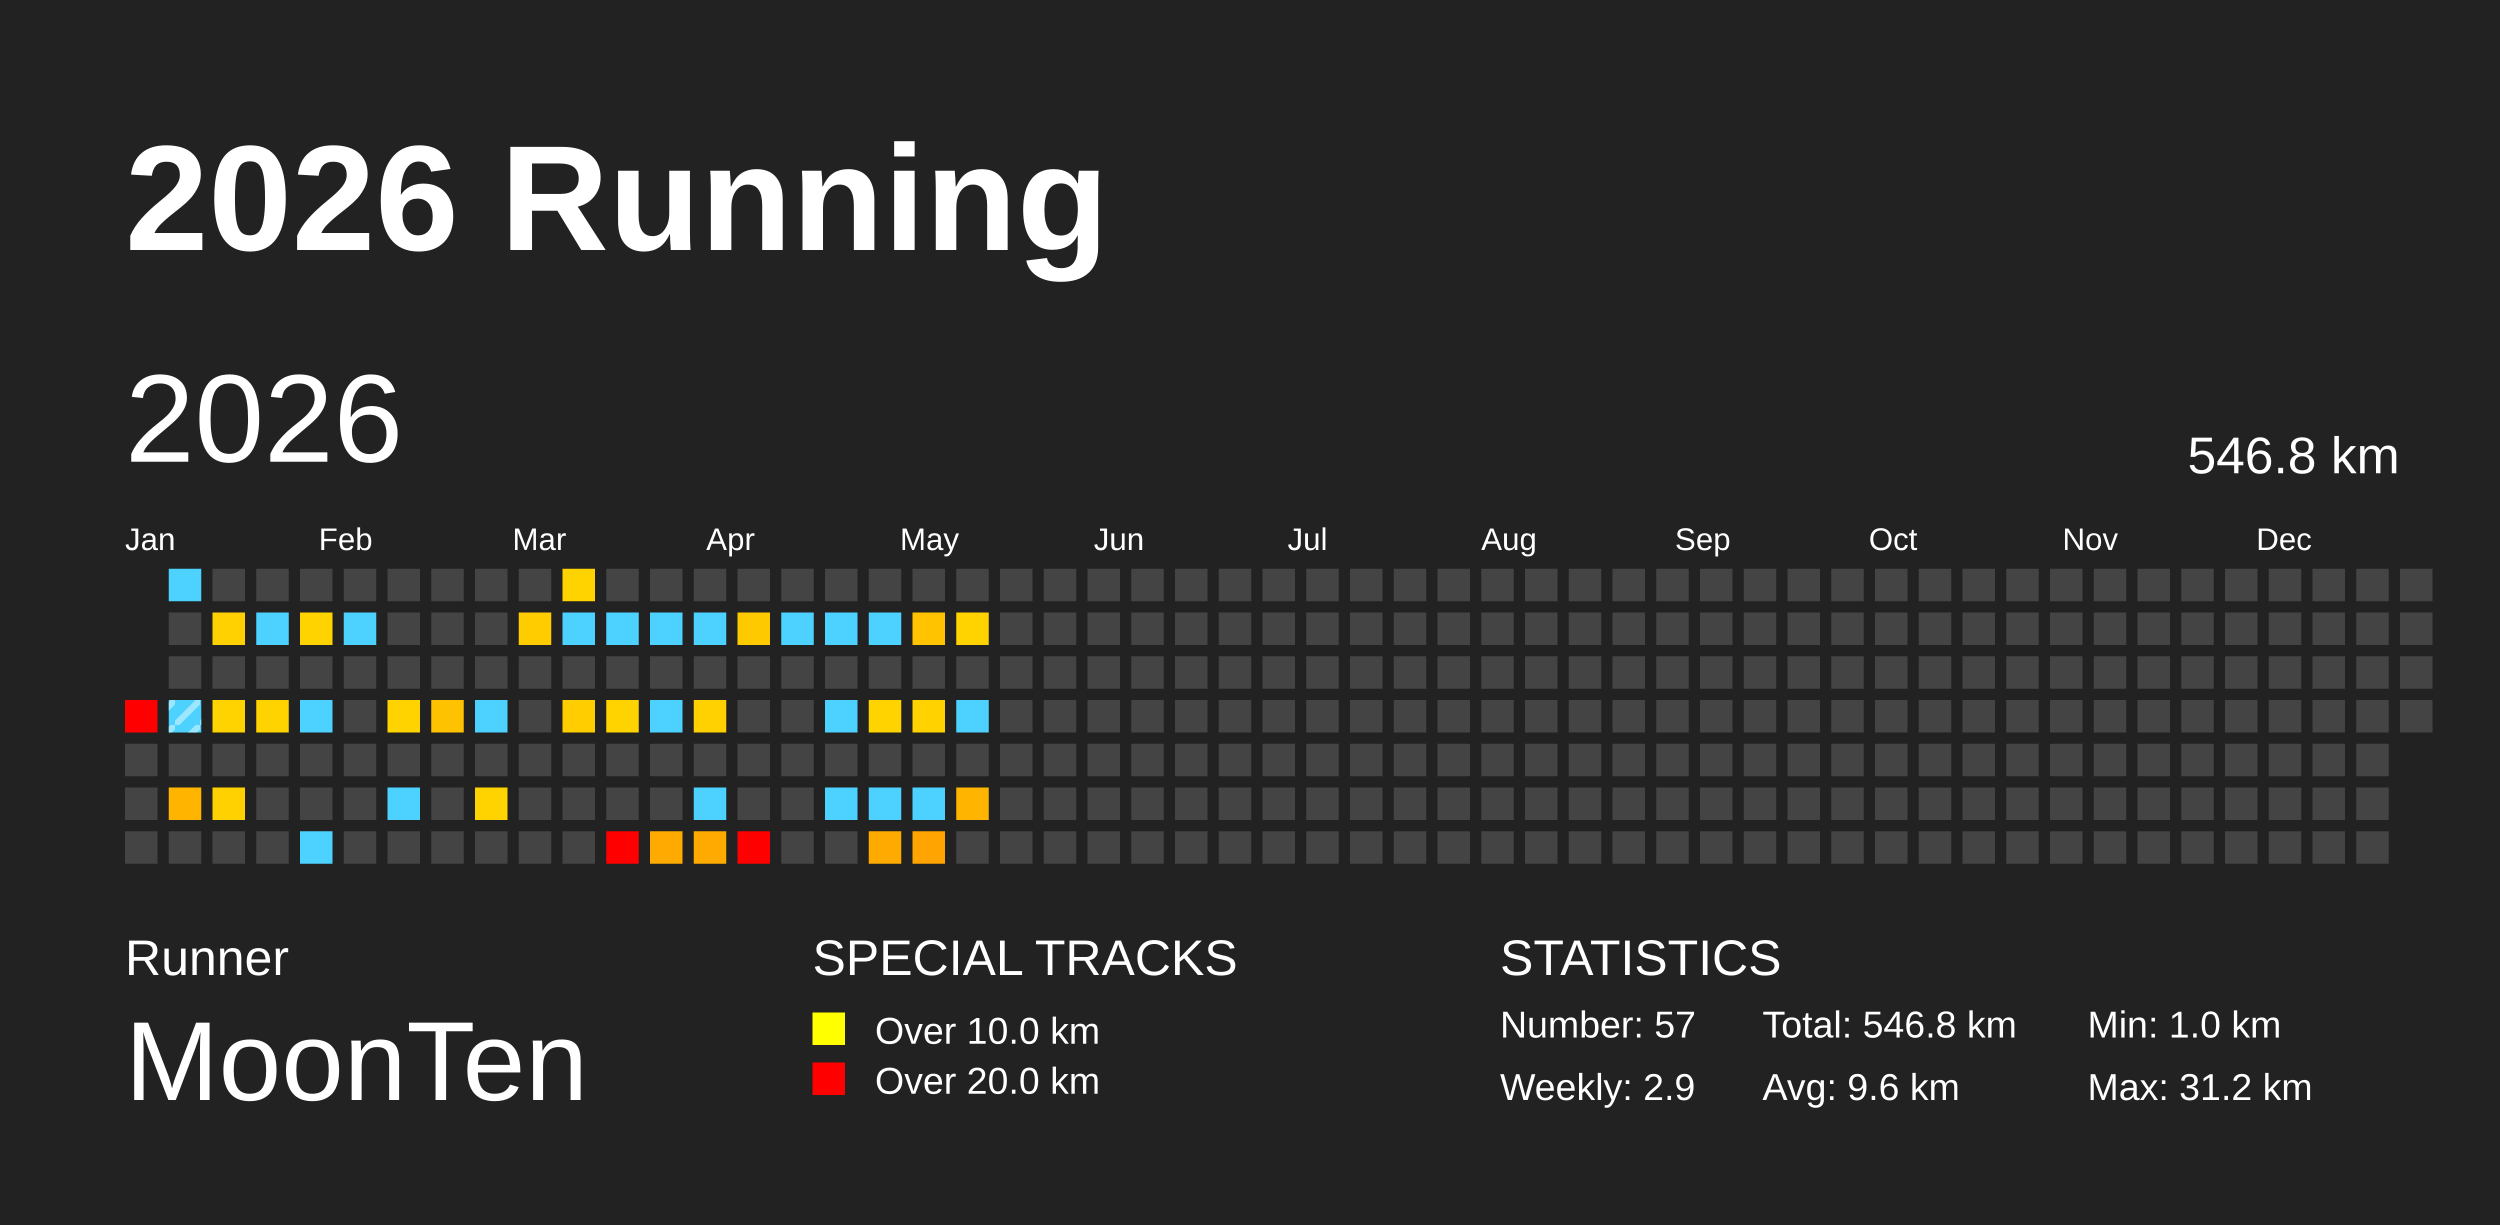
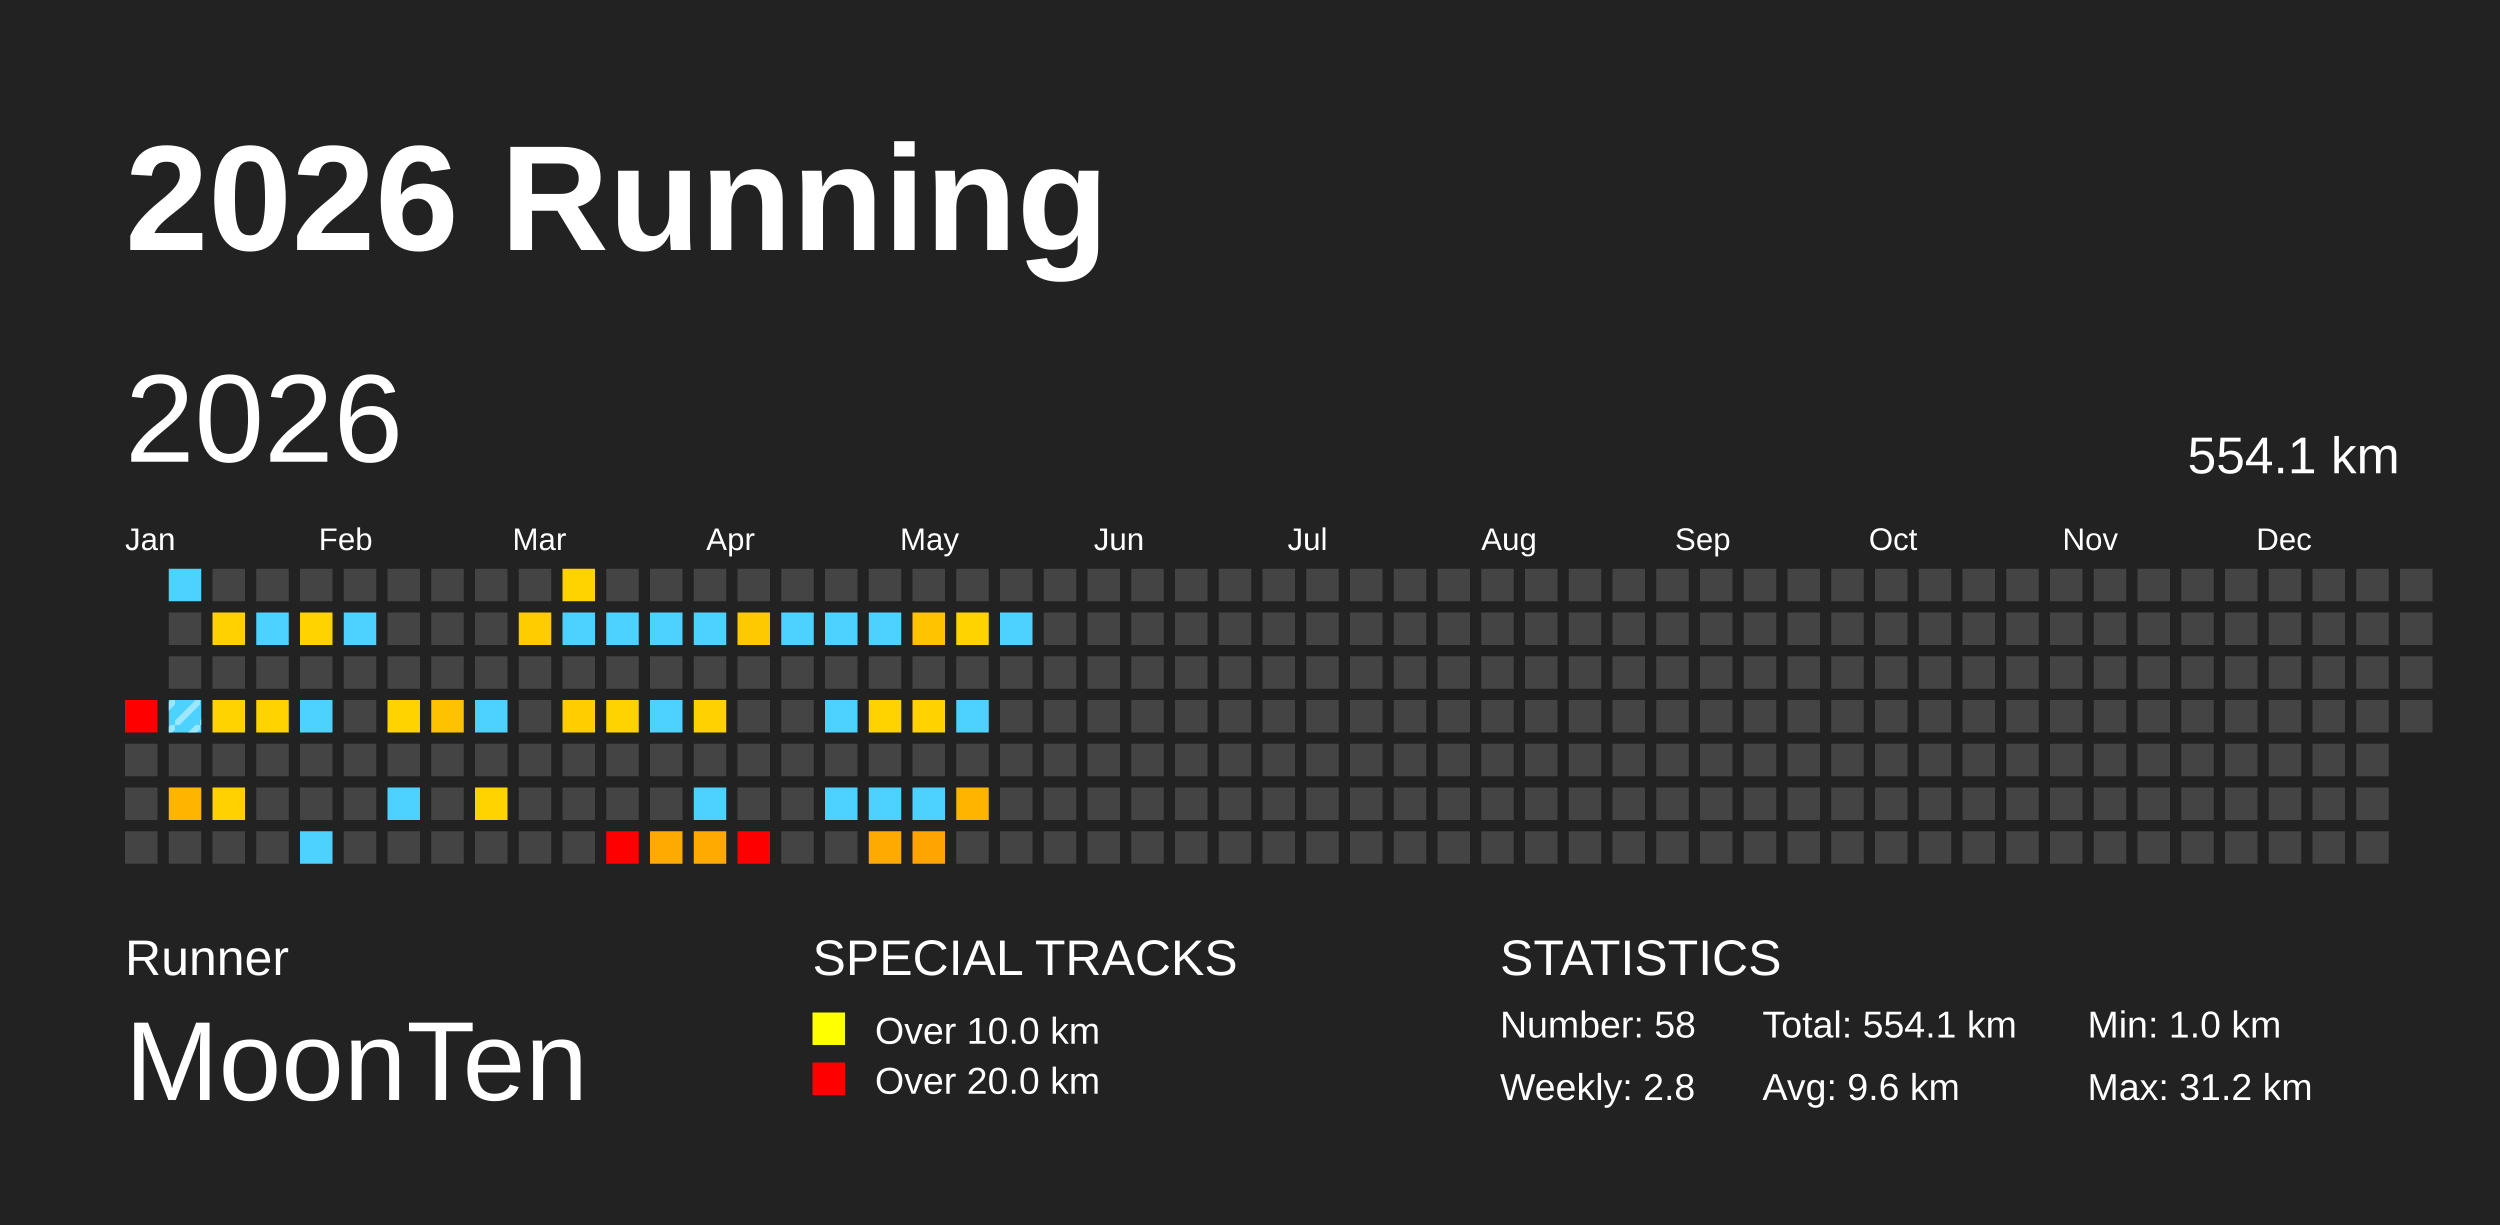
<svg xmlns="http://www.w3.org/2000/svg" baseProfile="full" height="98mm" version="1.1" viewBox="0,0,200,98" width="200mm">
  <defs>
    <pattern height="2" id="indoor-stripe" patternUnits="userSpaceOnUse" width="2">
      <line stroke="white" stroke-opacity="0.45" stroke-width="0.5" x1="0" x2="2" y1="2" y2="0" />
    </pattern>
  </defs>
  <rect fill="#222222" height="98" width="200" x="0" y="0" />
  <text fill="#FFFFFF" style="font-size:12px; font-family:Arial; font-weight:bold;" x="10" y="20">2026 Running</text>
  <text fill="#FFFFFF" style="font-size:4px; font-family:Arial" x="10" y="78">Runner</text>
  <text fill="#FFFFFF" style="font-size:9px; font-family:Arial" x="10" y="88">MoonTen</text>
  <text fill="#FFFFFF" style="font-size:4px; font-family:Arial" x="65" y="78">SPECIAL TRACKS</text>
  <rect fill="yellow" height="2.6" width="2.6" x="65" y="81" />
  <text fill="#FFFFFF" style="font-size:3px; font-family:Arial" x="70" y="83.5">Over 10.0 km</text>
  <rect fill="red" height="2.6" width="2.6" x="65" y="85" />
  <text fill="#FFFFFF" style="font-size:3px; font-family:Arial" x="70" y="87.5">Over 20.0 km</text>
  <text fill="#FFFFFF" style="font-size:4px; font-family:Arial" x="120" y="78">STATISTICS</text>
-   <text fill="#FFFFFF" style="font-size:3px; font-family:Arial" x="120" y="83">Number: 57</text>
-   <text fill="#FFFFFF" style="font-size:3px; font-family:Arial" x="120" y="88">Weekly: 2.9</text>
-   <text fill="#FFFFFF" style="font-size:3px; font-family:Arial" x="141" y="83">Total: 546.8 km</text>
+   <text fill="#FFFFFF" style="font-size:3px; font-family:Arial" x="120" y="83">Number: 58</text>
+   <text fill="#FFFFFF" style="font-size:3px; font-family:Arial" x="120" y="88">Weekly: 2.8</text>
+   <text fill="#FFFFFF" style="font-size:3px; font-family:Arial" x="141" y="83">Total: 554.1 km</text>
  <text fill="#FFFFFF" style="font-size:3px; font-family:Arial" x="141" y="88">Avg: 9.6 km</text>
  <text fill="#FFFFFF" style="font-size:3px; font-family:Arial" x="167" y="83">Min: 1.0 km</text>
  <text fill="#FFFFFF" style="font-size:3px; font-family:Arial" x="167" y="88">Max: 31.2 km</text>
  <text dominant-baseline="hanging" fill="#FFFFFF" style="font-size:10.0px; font-family:Arial;" x="10" y="30">2026</text>
-   <text dominant-baseline="hanging" fill="#FFFFFF" style="font-size:4.125px; font-family:Arial;" x="175" y="35">546.8 km</text>
+   <text dominant-baseline="hanging" fill="#FFFFFF" style="font-size:4.125px; font-family:Arial;" x="175" y="35">554.1 km</text>
  <text fill="#FFFFFF" style="font-size:2.5px; font-family:Arial" x="10.0" y="44">Jan</text>
  <text fill="#FFFFFF" style="font-size:2.5px; font-family:Arial" x="25.5" y="44">Feb</text>
  <text fill="#FFFFFF" style="font-size:2.5px; font-family:Arial" x="41.0" y="44">Mar</text>
  <text fill="#FFFFFF" style="font-size:2.5px; font-family:Arial" x="56.5" y="44">Apr</text>
  <text fill="#FFFFFF" style="font-size:2.5px; font-family:Arial" x="72.0" y="44">May</text>
  <text fill="#FFFFFF" style="font-size:2.5px; font-family:Arial" x="87.5" y="44">Jun</text>
  <text fill="#FFFFFF" style="font-size:2.5px; font-family:Arial" x="103.0" y="44">Jul</text>
  <text fill="#FFFFFF" style="font-size:2.5px; font-family:Arial" x="118.5" y="44">Aug</text>
  <text fill="#FFFFFF" style="font-size:2.5px; font-family:Arial" x="134.0" y="44">Sep</text>
  <text fill="#FFFFFF" style="font-size:2.5px; font-family:Arial" x="149.5" y="44">Oct</text>
  <text fill="#FFFFFF" style="font-size:2.5px; font-family:Arial" x="165.0" y="44">Nov</text>
  <text fill="#FFFFFF" style="font-size:2.5px; font-family:Arial" x="180.5" y="44">Dec</text>
  <rect fill="red" height="2.6" width="2.6" x="10.0" y="56.0" />
  <rect fill="#444444" height="2.6" width="2.6" x="10.0" y="59.5" />
  <rect fill="#444444" height="2.6" width="2.6" x="10.0" y="63.0" />
  <rect fill="#444444" height="2.6" width="2.6" x="10.0" y="66.5" />
  <rect fill="#4dd2ff" height="2.6" width="2.6" x="13.5" y="45.5" />
  <rect fill="#444444" height="2.6" width="2.6" x="13.5" y="49.0" />
  <rect fill="#444444" height="2.6" width="2.6" x="13.5" y="52.5" />
  <rect fill="#4dd2ff" height="2.6" width="2.6" x="13.5" y="56.0" />
  <rect fill="url(#indoor-stripe)" height="2.6" style="pointer-events: none;" width="2.6" x="13.5" y="56.0" />
  <rect fill="#444444" height="2.6" width="2.6" x="13.5" y="59.5" />
  <rect fill="#ffb500" height="2.6" width="2.6" x="13.5" y="63.0" />
  <rect fill="#444444" height="2.6" width="2.6" x="13.5" y="66.5" />
  <rect fill="#444444" height="2.6" width="2.6" x="17.0" y="45.5" />
  <rect fill="#ffd100" height="2.6" width="2.6" x="17.0" y="49.0" />
  <rect fill="#444444" height="2.6" width="2.6" x="17.0" y="52.5" />
  <rect fill="#ffd300" height="2.6" width="2.6" x="17.0" y="56.0" />
  <rect fill="#444444" height="2.6" width="2.6" x="17.0" y="59.5" />
  <rect fill="#ffd100" height="2.6" width="2.6" x="17.0" y="63.0" />
  <rect fill="#444444" height="2.6" width="2.6" x="17.0" y="66.5" />
  <rect fill="#444444" height="2.6" width="2.6" x="20.5" y="45.5" />
  <rect fill="#4dd2ff" height="2.6" width="2.6" x="20.5" y="49.0" />
  <rect fill="#444444" height="2.6" width="2.6" x="20.5" y="52.5" />
  <rect fill="#ffd300" height="2.6" width="2.6" x="20.5" y="56.0" />
  <rect fill="#444444" height="2.6" width="2.6" x="20.5" y="59.5" />
  <rect fill="#444444" height="2.6" width="2.6" x="20.5" y="63.0" />
  <rect fill="#444444" height="2.6" width="2.6" x="20.5" y="66.5" />
  <rect fill="#444444" height="2.6" width="2.6" x="24.0" y="45.5" />
  <rect fill="#ffd300" height="2.6" width="2.6" x="24.0" y="49.0" />
  <rect fill="#444444" height="2.6" width="2.6" x="24.0" y="52.5" />
  <rect fill="#4dd2ff" height="2.6" width="2.6" x="24.0" y="56.0" />
  <rect fill="#444444" height="2.6" width="2.6" x="24.0" y="59.5" />
  <rect fill="#444444" height="2.6" width="2.6" x="24.0" y="63.0" />
  <rect fill="#4dd2ff" height="2.6" width="2.6" x="24.0" y="66.5" />
  <rect fill="#444444" height="2.6" width="2.6" x="27.5" y="45.5" />
  <rect fill="#4dd2ff" height="2.6" width="2.6" x="27.5" y="49.0" />
  <rect fill="#444444" height="2.6" width="2.6" x="27.5" y="52.5" />
  <rect fill="#444444" height="2.6" width="2.6" x="27.5" y="56.0" />
  <rect fill="#444444" height="2.6" width="2.6" x="27.5" y="59.5" />
  <rect fill="#444444" height="2.6" width="2.6" x="27.5" y="63.0" />
  <rect fill="#444444" height="2.6" width="2.6" x="27.5" y="66.5" />
  <rect fill="#444444" height="2.6" width="2.6" x="31.0" y="45.5" />
  <rect fill="#444444" height="2.6" width="2.6" x="31.0" y="49.0" />
  <rect fill="#444444" height="2.6" width="2.6" x="31.0" y="52.5" />
  <rect fill="#ffd300" height="2.6" width="2.6" x="31.0" y="56.0" />
  <rect fill="#444444" height="2.6" width="2.6" x="31.0" y="59.5" />
  <rect fill="#4dd2ff" height="2.6" width="2.6" x="31.0" y="63.0" />
  <rect fill="#444444" height="2.6" width="2.6" x="31.0" y="66.5" />
  <rect fill="#444444" height="2.6" width="2.6" x="34.5" y="45.5" />
  <rect fill="#444444" height="2.6" width="2.6" x="34.5" y="49.0" />
  <rect fill="#444444" height="2.6" width="2.6" x="34.5" y="52.5" />
  <rect fill="#ffc200" height="2.6" width="2.6" x="34.5" y="56.0" />
  <rect fill="#444444" height="2.6" width="2.6" x="34.5" y="59.5" />
  <rect fill="#444444" height="2.6" width="2.6" x="34.5" y="63.0" />
  <rect fill="#444444" height="2.6" width="2.6" x="34.5" y="66.5" />
  <rect fill="#444444" height="2.6" width="2.6" x="38.0" y="45.5" />
  <rect fill="#444444" height="2.6" width="2.6" x="38.0" y="49.0" />
  <rect fill="#444444" height="2.6" width="2.6" x="38.0" y="52.5" />
  <rect fill="#4dd2ff" height="2.6" width="2.6" x="38.0" y="56.0" />
  <rect fill="#444444" height="2.6" width="2.6" x="38.0" y="59.5" />
  <rect fill="#ffd300" height="2.6" width="2.6" x="38.0" y="63.0" />
  <rect fill="#444444" height="2.6" width="2.6" x="38.0" y="66.5" />
  <rect fill="#444444" height="2.6" width="2.6" x="41.5" y="45.5" />
  <rect fill="#ffcc00" height="2.6" width="2.6" x="41.5" y="49.0" />
  <rect fill="#444444" height="2.6" width="2.6" x="41.5" y="52.5" />
  <rect fill="#444444" height="2.6" width="2.6" x="41.5" y="56.0" />
  <rect fill="#444444" height="2.6" width="2.6" x="41.5" y="59.5" />
  <rect fill="#444444" height="2.6" width="2.6" x="41.5" y="63.0" />
  <rect fill="#444444" height="2.6" width="2.6" x="41.5" y="66.5" />
  <rect fill="#ffd300" height="2.6" width="2.6" x="45.0" y="45.5" />
  <rect fill="#4dd2ff" height="2.6" width="2.6" x="45.0" y="49.0" />
  <rect fill="#444444" height="2.6" width="2.6" x="45.0" y="52.5" />
  <rect fill="#ffcd00" height="2.6" width="2.6" x="45.0" y="56.0" />
  <rect fill="#444444" height="2.6" width="2.6" x="45.0" y="59.5" />
  <rect fill="#444444" height="2.6" width="2.6" x="45.0" y="63.0" />
  <rect fill="#444444" height="2.6" width="2.6" x="45.0" y="66.5" />
  <rect fill="#444444" height="2.6" width="2.6" x="48.5" y="45.5" />
  <rect fill="#4dd2ff" height="2.6" width="2.6" x="48.5" y="49.0" />
  <rect fill="#444444" height="2.6" width="2.6" x="48.5" y="52.5" />
  <rect fill="#ffd300" height="2.6" width="2.6" x="48.5" y="56.0" />
  <rect fill="#444444" height="2.6" width="2.6" x="48.5" y="59.5" />
  <rect fill="#444444" height="2.6" width="2.6" x="48.5" y="63.0" />
  <rect fill="red" height="2.6" width="2.6" x="48.5" y="66.5" />
  <rect fill="#444444" height="2.6" width="2.6" x="52.0" y="45.5" />
  <rect fill="#4dd2ff" height="2.6" width="2.6" x="52.0" y="49.0" />
  <rect fill="#444444" height="2.6" width="2.6" x="52.0" y="52.5" />
  <rect fill="#4dd2ff" height="2.6" width="2.6" x="52.0" y="56.0" />
  <rect fill="#444444" height="2.6" width="2.6" x="52.0" y="59.5" />
  <rect fill="#444444" height="2.6" width="2.6" x="52.0" y="63.0" />
  <rect fill="#ffaa00" height="2.6" width="2.6" x="52.0" y="66.5" />
  <rect fill="#444444" height="2.6" width="2.6" x="55.5" y="45.5" />
  <rect fill="#4dd2ff" height="2.6" width="2.6" x="55.5" y="49.0" />
  <rect fill="#444444" height="2.6" width="2.6" x="55.5" y="52.5" />
  <rect fill="#ffd100" height="2.6" width="2.6" x="55.5" y="56.0" />
  <rect fill="#444444" height="2.6" width="2.6" x="55.5" y="59.5" />
  <rect fill="#4dd2ff" height="2.6" width="2.6" x="55.5" y="63.0" />
  <rect fill="#ffaa00" height="2.6" width="2.6" x="55.5" y="66.5" />
  <rect fill="#444444" height="2.6" width="2.6" x="59.0" y="45.5" />
  <rect fill="#ffc900" height="2.6" width="2.6" x="59.0" y="49.0" />
  <rect fill="#444444" height="2.6" width="2.6" x="59.0" y="52.5" />
  <rect fill="#444444" height="2.6" width="2.6" x="59.0" y="56.0" />
  <rect fill="#444444" height="2.6" width="2.6" x="59.0" y="59.5" />
  <rect fill="#444444" height="2.6" width="2.6" x="59.0" y="63.0" />
  <rect fill="red" height="2.6" width="2.6" x="59.0" y="66.5" />
  <rect fill="#444444" height="2.6" width="2.6" x="62.5" y="45.5" />
  <rect fill="#4dd2ff" height="2.6" width="2.6" x="62.5" y="49.0" />
  <rect fill="#444444" height="2.6" width="2.6" x="62.5" y="52.5" />
  <rect fill="#444444" height="2.6" width="2.6" x="62.5" y="56.0" />
  <rect fill="#444444" height="2.6" width="2.6" x="62.5" y="59.5" />
  <rect fill="#444444" height="2.6" width="2.6" x="62.5" y="63.0" />
  <rect fill="#444444" height="2.6" width="2.6" x="62.5" y="66.5" />
  <rect fill="#444444" height="2.6" width="2.6" x="66.0" y="45.5" />
  <rect fill="#4dd2ff" height="2.6" width="2.6" x="66.0" y="49.0" />
  <rect fill="#444444" height="2.6" width="2.6" x="66.0" y="52.5" />
  <rect fill="#4dd2ff" height="2.6" width="2.6" x="66.0" y="56.0" />
  <rect fill="#444444" height="2.6" width="2.6" x="66.0" y="59.5" />
  <rect fill="#4dd2ff" height="2.6" width="2.6" x="66.0" y="63.0" />
  <rect fill="#444444" height="2.6" width="2.6" x="66.0" y="66.5" />
  <rect fill="#444444" height="2.6" width="2.6" x="69.5" y="45.5" />
  <rect fill="#4dd2ff" height="2.6" width="2.6" x="69.5" y="49.0" />
  <rect fill="#444444" height="2.6" width="2.6" x="69.5" y="52.5" />
  <rect fill="#ffd300" height="2.6" width="2.6" x="69.5" y="56.0" />
  <rect fill="#444444" height="2.6" width="2.6" x="69.5" y="59.5" />
  <rect fill="#4dd2ff" height="2.6" width="2.6" x="69.5" y="63.0" />
  <rect fill="#ffaa00" height="2.6" width="2.6" x="69.5" y="66.5" />
  <rect fill="#444444" height="2.6" width="2.6" x="73.0" y="45.5" />
  <rect fill="#ffc300" height="2.6" width="2.6" x="73.0" y="49.0" />
  <rect fill="#444444" height="2.6" width="2.6" x="73.0" y="52.5" />
  <rect fill="#ffd200" height="2.6" width="2.6" x="73.0" y="56.0" />
  <rect fill="#444444" height="2.6" width="2.6" x="73.0" y="59.5" />
  <rect fill="#4dd2ff" height="2.6" width="2.6" x="73.0" y="63.0" />
  <rect fill="#ffa400" height="2.6" width="2.6" x="73.0" y="66.5" />
  <rect fill="#444444" height="2.6" width="2.6" x="76.5" y="45.5" />
  <rect fill="#ffd300" height="2.6" width="2.6" x="76.5" y="49.0" />
  <rect fill="#444444" height="2.6" width="2.6" x="76.5" y="52.5" />
  <rect fill="#4dd2ff" height="2.6" width="2.6" x="76.5" y="56.0" />
  <rect fill="#444444" height="2.6" width="2.6" x="76.5" y="59.5" />
  <rect fill="#ffb400" height="2.6" width="2.6" x="76.5" y="63.0" />
  <rect fill="#444444" height="2.6" width="2.6" x="76.5" y="66.5" />
  <rect fill="#444444" height="2.6" width="2.6" x="80.0" y="45.5" />
-   <rect fill="#444444" height="2.6" width="2.6" x="80.0" y="49.0" />
+   <rect fill="#4dd2ff" height="2.6" width="2.6" x="80.0" y="49.0" />
  <rect fill="#444444" height="2.6" width="2.6" x="80.0" y="52.5" />
  <rect fill="#444444" height="2.6" width="2.6" x="80.0" y="56.0" />
  <rect fill="#444444" height="2.6" width="2.6" x="80.0" y="59.5" />
  <rect fill="#444444" height="2.6" width="2.6" x="80.0" y="63.0" />
  <rect fill="#444444" height="2.6" width="2.6" x="80.0" y="66.5" />
  <rect fill="#444444" height="2.6" width="2.6" x="83.5" y="45.5" />
  <rect fill="#444444" height="2.6" width="2.6" x="83.5" y="49.0" />
  <rect fill="#444444" height="2.6" width="2.6" x="83.5" y="52.5" />
  <rect fill="#444444" height="2.6" width="2.6" x="83.5" y="56.0" />
  <rect fill="#444444" height="2.6" width="2.6" x="83.5" y="59.5" />
  <rect fill="#444444" height="2.6" width="2.6" x="83.5" y="63.0" />
  <rect fill="#444444" height="2.6" width="2.6" x="83.5" y="66.5" />
  <rect fill="#444444" height="2.6" width="2.6" x="87.0" y="45.5" />
  <rect fill="#444444" height="2.6" width="2.6" x="87.0" y="49.0" />
  <rect fill="#444444" height="2.6" width="2.6" x="87.0" y="52.5" />
  <rect fill="#444444" height="2.6" width="2.6" x="87.0" y="56.0" />
  <rect fill="#444444" height="2.6" width="2.6" x="87.0" y="59.5" />
  <rect fill="#444444" height="2.6" width="2.6" x="87.0" y="63.0" />
  <rect fill="#444444" height="2.6" width="2.6" x="87.0" y="66.5" />
  <rect fill="#444444" height="2.6" width="2.6" x="90.5" y="45.5" />
  <rect fill="#444444" height="2.6" width="2.6" x="90.5" y="49.0" />
  <rect fill="#444444" height="2.6" width="2.6" x="90.5" y="52.5" />
  <rect fill="#444444" height="2.6" width="2.6" x="90.5" y="56.0" />
  <rect fill="#444444" height="2.6" width="2.6" x="90.5" y="59.5" />
  <rect fill="#444444" height="2.6" width="2.6" x="90.5" y="63.0" />
  <rect fill="#444444" height="2.6" width="2.6" x="90.5" y="66.5" />
  <rect fill="#444444" height="2.6" width="2.6" x="94.0" y="45.5" />
  <rect fill="#444444" height="2.6" width="2.6" x="94.0" y="49.0" />
  <rect fill="#444444" height="2.6" width="2.6" x="94.0" y="52.5" />
  <rect fill="#444444" height="2.6" width="2.6" x="94.0" y="56.0" />
  <rect fill="#444444" height="2.6" width="2.6" x="94.0" y="59.5" />
  <rect fill="#444444" height="2.6" width="2.6" x="94.0" y="63.0" />
  <rect fill="#444444" height="2.6" width="2.6" x="94.0" y="66.5" />
  <rect fill="#444444" height="2.6" width="2.6" x="97.5" y="45.5" />
  <rect fill="#444444" height="2.6" width="2.6" x="97.5" y="49.0" />
  <rect fill="#444444" height="2.6" width="2.6" x="97.5" y="52.5" />
  <rect fill="#444444" height="2.6" width="2.6" x="97.5" y="56.0" />
  <rect fill="#444444" height="2.6" width="2.6" x="97.5" y="59.5" />
  <rect fill="#444444" height="2.6" width="2.6" x="97.5" y="63.0" />
  <rect fill="#444444" height="2.6" width="2.6" x="97.5" y="66.5" />
  <rect fill="#444444" height="2.6" width="2.6" x="101.0" y="45.5" />
  <rect fill="#444444" height="2.6" width="2.6" x="101.0" y="49.0" />
  <rect fill="#444444" height="2.6" width="2.6" x="101.0" y="52.5" />
  <rect fill="#444444" height="2.6" width="2.6" x="101.0" y="56.0" />
  <rect fill="#444444" height="2.6" width="2.6" x="101.0" y="59.5" />
  <rect fill="#444444" height="2.6" width="2.6" x="101.0" y="63.0" />
  <rect fill="#444444" height="2.6" width="2.6" x="101.0" y="66.5" />
  <rect fill="#444444" height="2.6" width="2.6" x="104.5" y="45.5" />
  <rect fill="#444444" height="2.6" width="2.6" x="104.5" y="49.0" />
  <rect fill="#444444" height="2.6" width="2.6" x="104.5" y="52.5" />
  <rect fill="#444444" height="2.6" width="2.6" x="104.5" y="56.0" />
  <rect fill="#444444" height="2.6" width="2.6" x="104.5" y="59.5" />
  <rect fill="#444444" height="2.6" width="2.6" x="104.5" y="63.0" />
  <rect fill="#444444" height="2.6" width="2.6" x="104.5" y="66.5" />
  <rect fill="#444444" height="2.6" width="2.6" x="108.0" y="45.5" />
  <rect fill="#444444" height="2.6" width="2.6" x="108.0" y="49.0" />
  <rect fill="#444444" height="2.6" width="2.6" x="108.0" y="52.5" />
  <rect fill="#444444" height="2.6" width="2.6" x="108.0" y="56.0" />
  <rect fill="#444444" height="2.6" width="2.6" x="108.0" y="59.5" />
  <rect fill="#444444" height="2.6" width="2.6" x="108.0" y="63.0" />
  <rect fill="#444444" height="2.6" width="2.6" x="108.0" y="66.5" />
  <rect fill="#444444" height="2.6" width="2.6" x="111.5" y="45.5" />
  <rect fill="#444444" height="2.6" width="2.6" x="111.5" y="49.0" />
  <rect fill="#444444" height="2.6" width="2.6" x="111.5" y="52.5" />
  <rect fill="#444444" height="2.6" width="2.6" x="111.5" y="56.0" />
  <rect fill="#444444" height="2.6" width="2.6" x="111.5" y="59.5" />
  <rect fill="#444444" height="2.6" width="2.6" x="111.5" y="63.0" />
  <rect fill="#444444" height="2.6" width="2.6" x="111.5" y="66.5" />
  <rect fill="#444444" height="2.6" width="2.6" x="115.0" y="45.5" />
  <rect fill="#444444" height="2.6" width="2.6" x="115.0" y="49.0" />
  <rect fill="#444444" height="2.6" width="2.6" x="115.0" y="52.5" />
  <rect fill="#444444" height="2.6" width="2.6" x="115.0" y="56.0" />
  <rect fill="#444444" height="2.6" width="2.6" x="115.0" y="59.5" />
  <rect fill="#444444" height="2.6" width="2.6" x="115.0" y="63.0" />
  <rect fill="#444444" height="2.6" width="2.6" x="115.0" y="66.5" />
  <rect fill="#444444" height="2.6" width="2.6" x="118.5" y="45.5" />
  <rect fill="#444444" height="2.6" width="2.6" x="118.5" y="49.0" />
  <rect fill="#444444" height="2.6" width="2.6" x="118.5" y="52.5" />
  <rect fill="#444444" height="2.6" width="2.6" x="118.5" y="56.0" />
  <rect fill="#444444" height="2.6" width="2.6" x="118.5" y="59.5" />
  <rect fill="#444444" height="2.6" width="2.6" x="118.5" y="63.0" />
  <rect fill="#444444" height="2.6" width="2.6" x="118.5" y="66.5" />
  <rect fill="#444444" height="2.6" width="2.6" x="122.0" y="45.5" />
  <rect fill="#444444" height="2.6" width="2.6" x="122.0" y="49.0" />
  <rect fill="#444444" height="2.6" width="2.6" x="122.0" y="52.5" />
  <rect fill="#444444" height="2.6" width="2.6" x="122.0" y="56.0" />
  <rect fill="#444444" height="2.6" width="2.6" x="122.0" y="59.5" />
  <rect fill="#444444" height="2.6" width="2.6" x="122.0" y="63.0" />
  <rect fill="#444444" height="2.6" width="2.6" x="122.0" y="66.5" />
  <rect fill="#444444" height="2.6" width="2.6" x="125.5" y="45.5" />
  <rect fill="#444444" height="2.6" width="2.6" x="125.5" y="49.0" />
  <rect fill="#444444" height="2.6" width="2.6" x="125.5" y="52.5" />
  <rect fill="#444444" height="2.6" width="2.6" x="125.5" y="56.0" />
  <rect fill="#444444" height="2.6" width="2.6" x="125.5" y="59.5" />
  <rect fill="#444444" height="2.6" width="2.6" x="125.5" y="63.0" />
  <rect fill="#444444" height="2.6" width="2.6" x="125.5" y="66.5" />
  <rect fill="#444444" height="2.6" width="2.6" x="129.0" y="45.5" />
  <rect fill="#444444" height="2.6" width="2.6" x="129.0" y="49.0" />
  <rect fill="#444444" height="2.6" width="2.6" x="129.0" y="52.5" />
  <rect fill="#444444" height="2.6" width="2.6" x="129.0" y="56.0" />
  <rect fill="#444444" height="2.6" width="2.6" x="129.0" y="59.5" />
  <rect fill="#444444" height="2.6" width="2.6" x="129.0" y="63.0" />
  <rect fill="#444444" height="2.6" width="2.6" x="129.0" y="66.5" />
  <rect fill="#444444" height="2.6" width="2.6" x="132.5" y="45.5" />
  <rect fill="#444444" height="2.6" width="2.6" x="132.5" y="49.0" />
  <rect fill="#444444" height="2.6" width="2.6" x="132.5" y="52.5" />
  <rect fill="#444444" height="2.6" width="2.6" x="132.5" y="56.0" />
  <rect fill="#444444" height="2.6" width="2.6" x="132.5" y="59.5" />
  <rect fill="#444444" height="2.6" width="2.6" x="132.5" y="63.0" />
  <rect fill="#444444" height="2.6" width="2.6" x="132.5" y="66.5" />
  <rect fill="#444444" height="2.6" width="2.6" x="136.0" y="45.5" />
  <rect fill="#444444" height="2.6" width="2.6" x="136.0" y="49.0" />
  <rect fill="#444444" height="2.6" width="2.6" x="136.0" y="52.5" />
  <rect fill="#444444" height="2.6" width="2.6" x="136.0" y="56.0" />
  <rect fill="#444444" height="2.6" width="2.6" x="136.0" y="59.5" />
  <rect fill="#444444" height="2.6" width="2.6" x="136.0" y="63.0" />
  <rect fill="#444444" height="2.6" width="2.6" x="136.0" y="66.5" />
  <rect fill="#444444" height="2.6" width="2.6" x="139.5" y="45.5" />
  <rect fill="#444444" height="2.6" width="2.6" x="139.5" y="49.0" />
  <rect fill="#444444" height="2.6" width="2.6" x="139.5" y="52.5" />
  <rect fill="#444444" height="2.6" width="2.6" x="139.5" y="56.0" />
  <rect fill="#444444" height="2.6" width="2.6" x="139.5" y="59.5" />
  <rect fill="#444444" height="2.6" width="2.6" x="139.5" y="63.0" />
  <rect fill="#444444" height="2.6" width="2.6" x="139.5" y="66.5" />
  <rect fill="#444444" height="2.6" width="2.6" x="143.0" y="45.5" />
  <rect fill="#444444" height="2.6" width="2.6" x="143.0" y="49.0" />
  <rect fill="#444444" height="2.6" width="2.6" x="143.0" y="52.5" />
  <rect fill="#444444" height="2.6" width="2.6" x="143.0" y="56.0" />
  <rect fill="#444444" height="2.6" width="2.6" x="143.0" y="59.5" />
  <rect fill="#444444" height="2.6" width="2.6" x="143.0" y="63.0" />
  <rect fill="#444444" height="2.6" width="2.6" x="143.0" y="66.5" />
  <rect fill="#444444" height="2.6" width="2.6" x="146.5" y="45.5" />
  <rect fill="#444444" height="2.6" width="2.6" x="146.5" y="49.0" />
  <rect fill="#444444" height="2.6" width="2.6" x="146.5" y="52.5" />
  <rect fill="#444444" height="2.6" width="2.6" x="146.5" y="56.0" />
  <rect fill="#444444" height="2.6" width="2.6" x="146.5" y="59.5" />
  <rect fill="#444444" height="2.6" width="2.6" x="146.5" y="63.0" />
  <rect fill="#444444" height="2.6" width="2.6" x="146.5" y="66.5" />
  <rect fill="#444444" height="2.6" width="2.6" x="150.0" y="45.5" />
  <rect fill="#444444" height="2.6" width="2.6" x="150.0" y="49.0" />
  <rect fill="#444444" height="2.6" width="2.6" x="150.0" y="52.5" />
  <rect fill="#444444" height="2.6" width="2.6" x="150.0" y="56.0" />
  <rect fill="#444444" height="2.6" width="2.6" x="150.0" y="59.5" />
  <rect fill="#444444" height="2.6" width="2.6" x="150.0" y="63.0" />
  <rect fill="#444444" height="2.6" width="2.6" x="150.0" y="66.5" />
  <rect fill="#444444" height="2.6" width="2.6" x="153.5" y="45.5" />
  <rect fill="#444444" height="2.6" width="2.6" x="153.5" y="49.0" />
  <rect fill="#444444" height="2.6" width="2.6" x="153.5" y="52.5" />
  <rect fill="#444444" height="2.6" width="2.6" x="153.5" y="56.0" />
  <rect fill="#444444" height="2.6" width="2.6" x="153.5" y="59.5" />
  <rect fill="#444444" height="2.6" width="2.6" x="153.5" y="63.0" />
  <rect fill="#444444" height="2.6" width="2.6" x="153.5" y="66.5" />
  <rect fill="#444444" height="2.6" width="2.6" x="157.0" y="45.5" />
  <rect fill="#444444" height="2.6" width="2.6" x="157.0" y="49.0" />
  <rect fill="#444444" height="2.6" width="2.6" x="157.0" y="52.5" />
  <rect fill="#444444" height="2.6" width="2.6" x="157.0" y="56.0" />
  <rect fill="#444444" height="2.6" width="2.6" x="157.0" y="59.5" />
  <rect fill="#444444" height="2.6" width="2.6" x="157.0" y="63.0" />
  <rect fill="#444444" height="2.6" width="2.6" x="157.0" y="66.5" />
  <rect fill="#444444" height="2.6" width="2.6" x="160.5" y="45.5" />
  <rect fill="#444444" height="2.6" width="2.6" x="160.5" y="49.0" />
  <rect fill="#444444" height="2.6" width="2.6" x="160.5" y="52.5" />
  <rect fill="#444444" height="2.6" width="2.6" x="160.5" y="56.0" />
  <rect fill="#444444" height="2.6" width="2.6" x="160.5" y="59.5" />
  <rect fill="#444444" height="2.6" width="2.6" x="160.5" y="63.0" />
  <rect fill="#444444" height="2.6" width="2.6" x="160.5" y="66.5" />
  <rect fill="#444444" height="2.6" width="2.6" x="164.0" y="45.5" />
  <rect fill="#444444" height="2.6" width="2.6" x="164.0" y="49.0" />
  <rect fill="#444444" height="2.6" width="2.6" x="164.0" y="52.5" />
  <rect fill="#444444" height="2.6" width="2.6" x="164.0" y="56.0" />
  <rect fill="#444444" height="2.6" width="2.6" x="164.0" y="59.5" />
  <rect fill="#444444" height="2.6" width="2.6" x="164.0" y="63.0" />
  <rect fill="#444444" height="2.6" width="2.6" x="164.0" y="66.5" />
  <rect fill="#444444" height="2.6" width="2.6" x="167.5" y="45.5" />
  <rect fill="#444444" height="2.6" width="2.6" x="167.5" y="49.0" />
  <rect fill="#444444" height="2.6" width="2.6" x="167.5" y="52.5" />
  <rect fill="#444444" height="2.6" width="2.6" x="167.5" y="56.0" />
  <rect fill="#444444" height="2.6" width="2.6" x="167.5" y="59.5" />
  <rect fill="#444444" height="2.6" width="2.6" x="167.5" y="63.0" />
  <rect fill="#444444" height="2.6" width="2.6" x="167.5" y="66.5" />
  <rect fill="#444444" height="2.6" width="2.6" x="171.0" y="45.5" />
  <rect fill="#444444" height="2.6" width="2.6" x="171.0" y="49.0" />
  <rect fill="#444444" height="2.6" width="2.6" x="171.0" y="52.5" />
  <rect fill="#444444" height="2.6" width="2.6" x="171.0" y="56.0" />
  <rect fill="#444444" height="2.6" width="2.6" x="171.0" y="59.5" />
  <rect fill="#444444" height="2.6" width="2.6" x="171.0" y="63.0" />
  <rect fill="#444444" height="2.6" width="2.6" x="171.0" y="66.5" />
  <rect fill="#444444" height="2.6" width="2.6" x="174.5" y="45.5" />
  <rect fill="#444444" height="2.6" width="2.6" x="174.5" y="49.0" />
  <rect fill="#444444" height="2.6" width="2.6" x="174.5" y="52.5" />
  <rect fill="#444444" height="2.6" width="2.6" x="174.5" y="56.0" />
  <rect fill="#444444" height="2.6" width="2.6" x="174.5" y="59.5" />
  <rect fill="#444444" height="2.6" width="2.6" x="174.5" y="63.0" />
  <rect fill="#444444" height="2.6" width="2.6" x="174.5" y="66.5" />
  <rect fill="#444444" height="2.6" width="2.6" x="178.0" y="45.5" />
  <rect fill="#444444" height="2.6" width="2.6" x="178.0" y="49.0" />
  <rect fill="#444444" height="2.6" width="2.6" x="178.0" y="52.5" />
  <rect fill="#444444" height="2.6" width="2.6" x="178.0" y="56.0" />
  <rect fill="#444444" height="2.6" width="2.6" x="178.0" y="59.5" />
  <rect fill="#444444" height="2.6" width="2.6" x="178.0" y="63.0" />
  <rect fill="#444444" height="2.6" width="2.6" x="178.0" y="66.5" />
  <rect fill="#444444" height="2.6" width="2.6" x="181.5" y="45.5" />
  <rect fill="#444444" height="2.6" width="2.6" x="181.5" y="49.0" />
  <rect fill="#444444" height="2.6" width="2.6" x="181.5" y="52.5" />
  <rect fill="#444444" height="2.6" width="2.6" x="181.5" y="56.0" />
  <rect fill="#444444" height="2.6" width="2.6" x="181.5" y="59.5" />
  <rect fill="#444444" height="2.6" width="2.6" x="181.5" y="63.0" />
  <rect fill="#444444" height="2.6" width="2.6" x="181.5" y="66.5" />
  <rect fill="#444444" height="2.6" width="2.6" x="185.0" y="45.5" />
  <rect fill="#444444" height="2.6" width="2.6" x="185.0" y="49.0" />
  <rect fill="#444444" height="2.6" width="2.6" x="185.0" y="52.5" />
  <rect fill="#444444" height="2.6" width="2.6" x="185.0" y="56.0" />
  <rect fill="#444444" height="2.6" width="2.6" x="185.0" y="59.5" />
  <rect fill="#444444" height="2.6" width="2.6" x="185.0" y="63.0" />
  <rect fill="#444444" height="2.6" width="2.6" x="185.0" y="66.5" />
  <rect fill="#444444" height="2.6" width="2.6" x="188.5" y="45.5" />
  <rect fill="#444444" height="2.6" width="2.6" x="188.5" y="49.0" />
  <rect fill="#444444" height="2.6" width="2.6" x="188.5" y="52.5" />
  <rect fill="#444444" height="2.6" width="2.6" x="188.5" y="56.0" />
  <rect fill="#444444" height="2.6" width="2.6" x="188.5" y="59.5" />
  <rect fill="#444444" height="2.6" width="2.6" x="188.5" y="63.0" />
  <rect fill="#444444" height="2.6" width="2.6" x="188.5" y="66.5" />
  <rect fill="#444444" height="2.6" width="2.6" x="192.0" y="45.5" />
  <rect fill="#444444" height="2.6" width="2.6" x="192.0" y="49.0" />
  <rect fill="#444444" height="2.6" width="2.6" x="192.0" y="52.5" />
  <rect fill="#444444" height="2.6" width="2.6" x="192.0" y="56.0" />
</svg>
